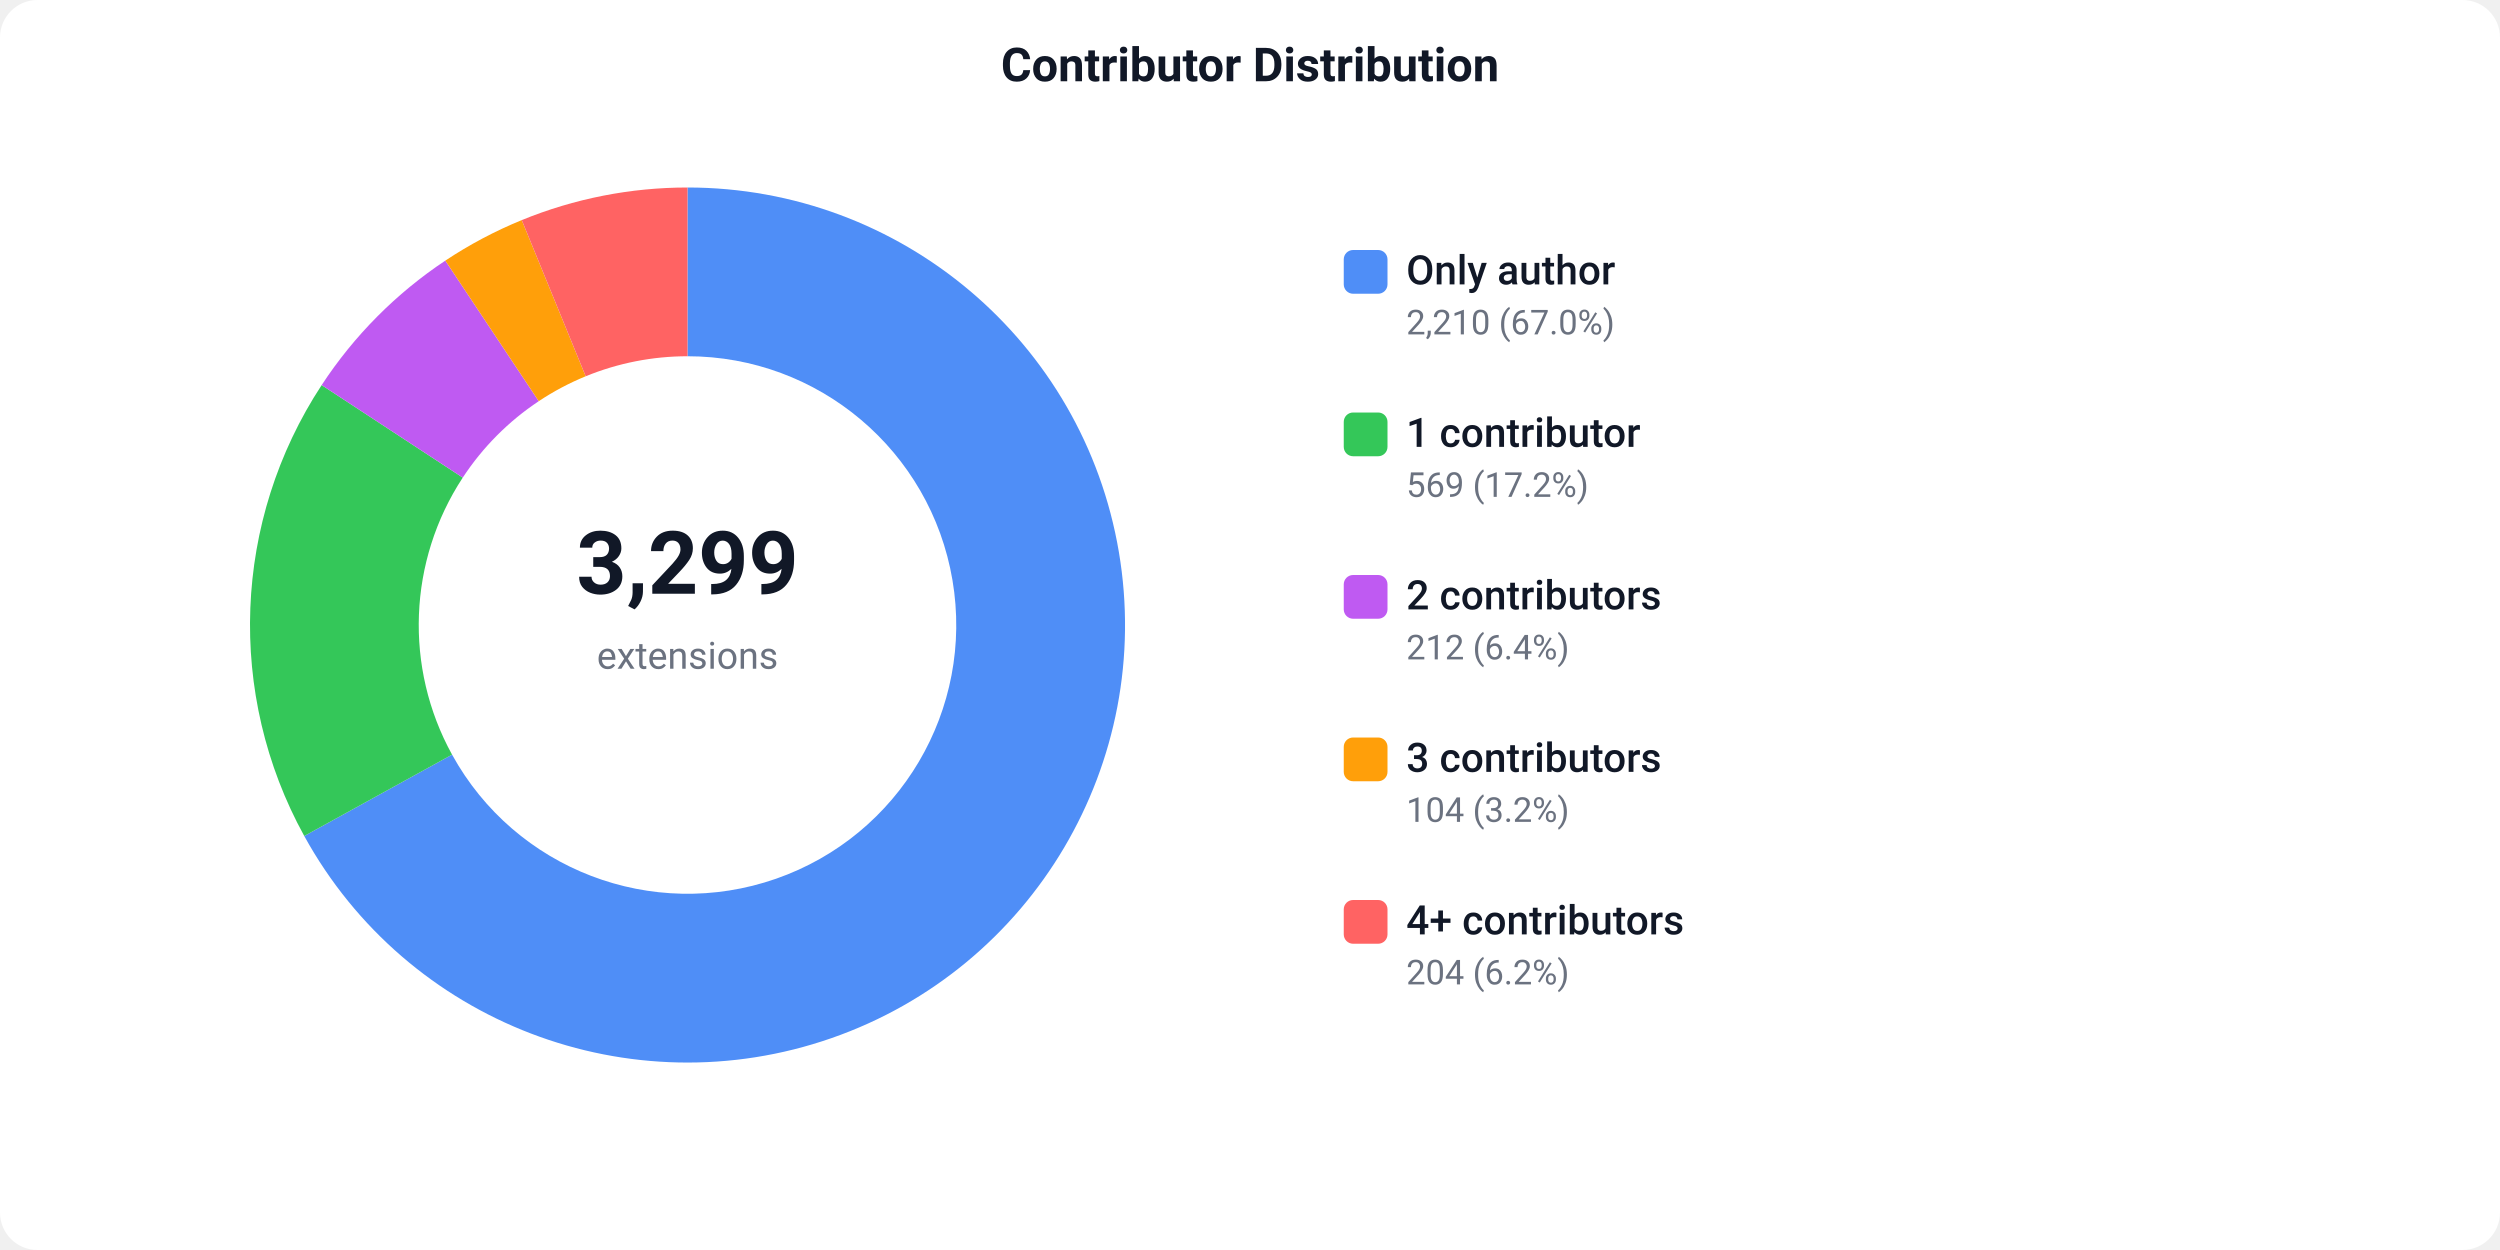
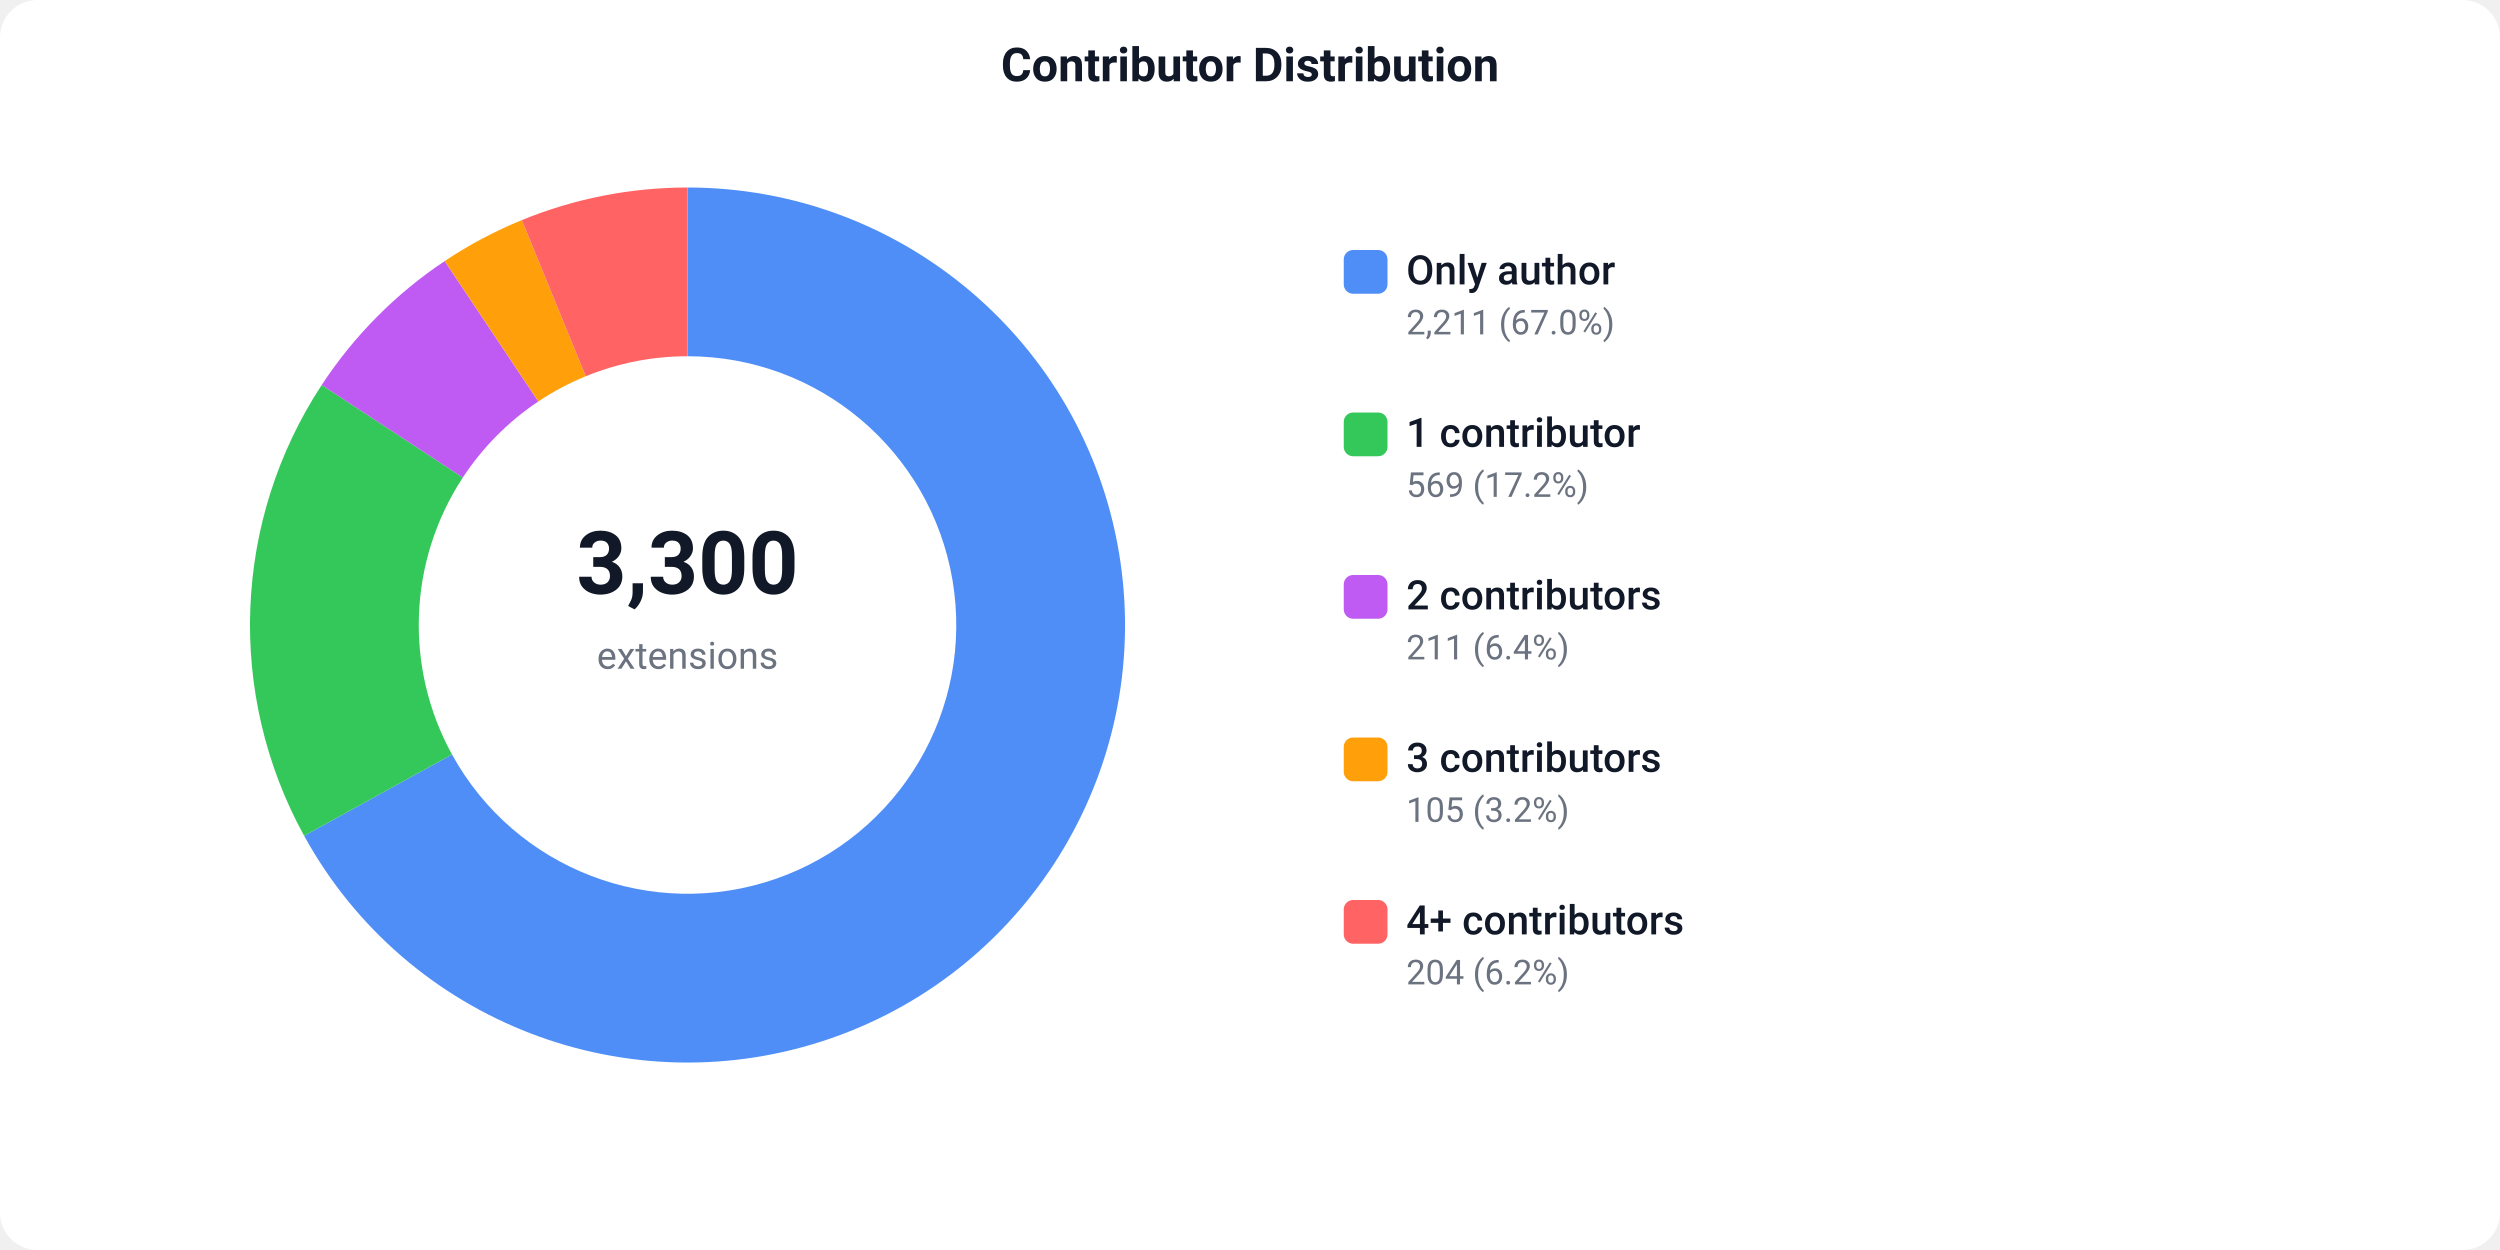
<svg xmlns="http://www.w3.org/2000/svg" width="800" height="400" viewBox="0 0 800 400">
  <defs>
    <style>text { font-family: -apple-system, BlinkMacSystemFont, 'Segoe UI', Roboto, sans-serif; }</style>
  </defs>
  <rect width="800" height="400" fill="#ffffff" rx="12" />
  <text x="400" y="26" text-anchor="middle" font-size="15" font-weight="600" fill="#111827">Contributor Distribution</text>
-   <path d="M 220.00 60.00 A 140 140 0 1 1 97.36 267.52 L 144.66 241.48 A 86 86 0 1 0 220.00 114.00 Z" fill="#4F8EF7" />
-   <path d="M 97.36 267.52 A 140 140 0 0 1 102.93 123.23 L 148.08 152.84 A 86 86 0 0 0 144.66 241.48 Z" fill="#34C759" />
-   <path d="M 102.93 123.23 A 140 140 0 0 1 142.50 83.40 L 172.40 128.38 A 86 86 0 0 0 148.08 152.84 Z" fill="#BF5AF2" />
-   <path d="M 142.50 83.40 A 140 140 0 0 1 166.96 70.43 L 187.42 120.41 A 86 86 0 0 0 172.40 128.38 Z" fill="#FF9F0A" />
-   <path d="M 166.96 70.43 A 140 140 0 0 1 220.00 60.00 L 220.00 114.00 A 86 86 0 0 0 187.42 120.41 Z" fill="#FF6363" />
-   <text x="220" y="190" text-anchor="middle" font-size="28" font-weight="700" fill="#111827">3,299</text>
+   <path d="M 220.00 60.00 A 140 140 0 1 1 97.32 267.45 L 144.64 241.43 A 86 86 0 1 0 220.00 114.00 Z" fill="#4F8EF7" />
+   <path d="M 97.32 267.45 A 140 140 0 0 1 102.95 123.19 L 148.10 152.82 A 86 86 0 0 0 144.64 241.43 Z" fill="#34C759" />
+   <path d="M 102.95 123.19 A 140 140 0 0 1 142.30 83.54 L 172.27 128.46 A 86 86 0 0 0 148.10 152.82 Z" fill="#BF5AF2" />
+   <path d="M 142.30 83.54 A 140 140 0 0 1 166.98 70.43 L 187.43 120.41 A 86 86 0 0 0 172.27 128.46 Z" fill="#FF9F0A" />
+   <path d="M 166.98 70.43 A 140 140 0 0 1 220.00 60.00 L 220.00 114.00 A 86 86 0 0 0 187.43 120.41 Z" fill="#FF6363" />
+   <text x="220" y="190" text-anchor="middle" font-size="28" font-weight="700" fill="#111827">3,300</text>
  <text x="220" y="214" text-anchor="middle" font-size="12" fill="#6b7280">extensions</text>
  <rect x="430" y="80" width="14" height="14" fill="#4F8EF7" rx="3" />
  <text x="450" y="91" font-size="13" font-weight="500" fill="#111827">Only author</text>
-   <text x="450" y="107" font-size="11" fill="#6b7280">2,210 (67.0%)</text>
+   <text x="450" y="107" font-size="11" fill="#6b7280">2,211 (67.0%)</text>
  <rect x="430" y="132" width="14" height="14" fill="#34C759" rx="3" />
  <text x="450" y="143" font-size="13" font-weight="500" fill="#111827">1 contributor</text>
  <text x="450" y="159" font-size="11" fill="#6b7280">569 (17.2%)</text>
  <rect x="430" y="184" width="14" height="14" fill="#BF5AF2" rx="3" />
  <text x="450" y="195" font-size="13" font-weight="500" fill="#111827">2 contributors</text>
-   <text x="450" y="211" font-size="11" fill="#6b7280">212 (6.4%)</text>
+   <text x="450" y="211" font-size="11" fill="#6b7280">211 (6.4%)</text>
  <rect x="430" y="236" width="14" height="14" fill="#FF9F0A" rx="3" />
  <text x="450" y="247" font-size="13" font-weight="500" fill="#111827">3 contributors</text>
-   <text x="450" y="263" font-size="11" fill="#6b7280">104 (3.2%)</text>
+   <text x="450" y="263" font-size="11" fill="#6b7280">105 (3.2%)</text>
  <rect x="430" y="288" width="14" height="14" fill="#FF6363" rx="3" />
  <text x="450" y="299" font-size="13" font-weight="500" fill="#111827">4+ contributors</text>
  <text x="450" y="315" font-size="11" fill="#6b7280">204 (6.2%)</text>
</svg>
